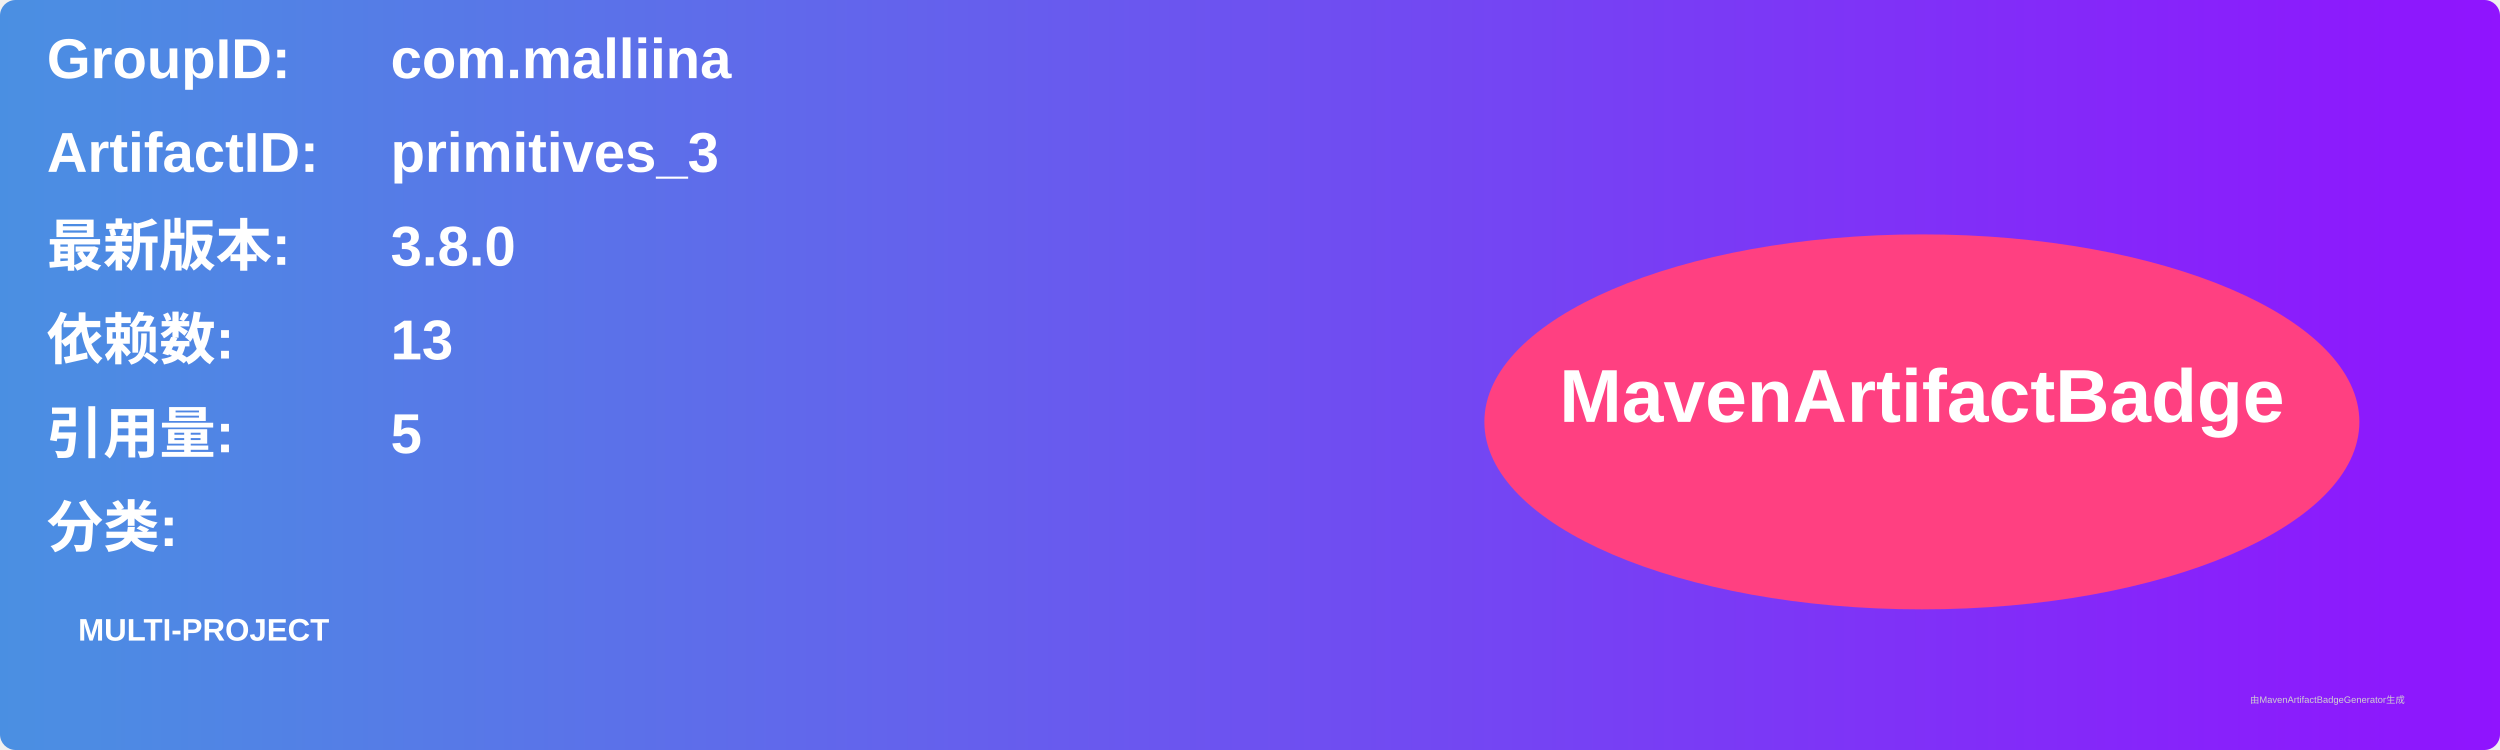
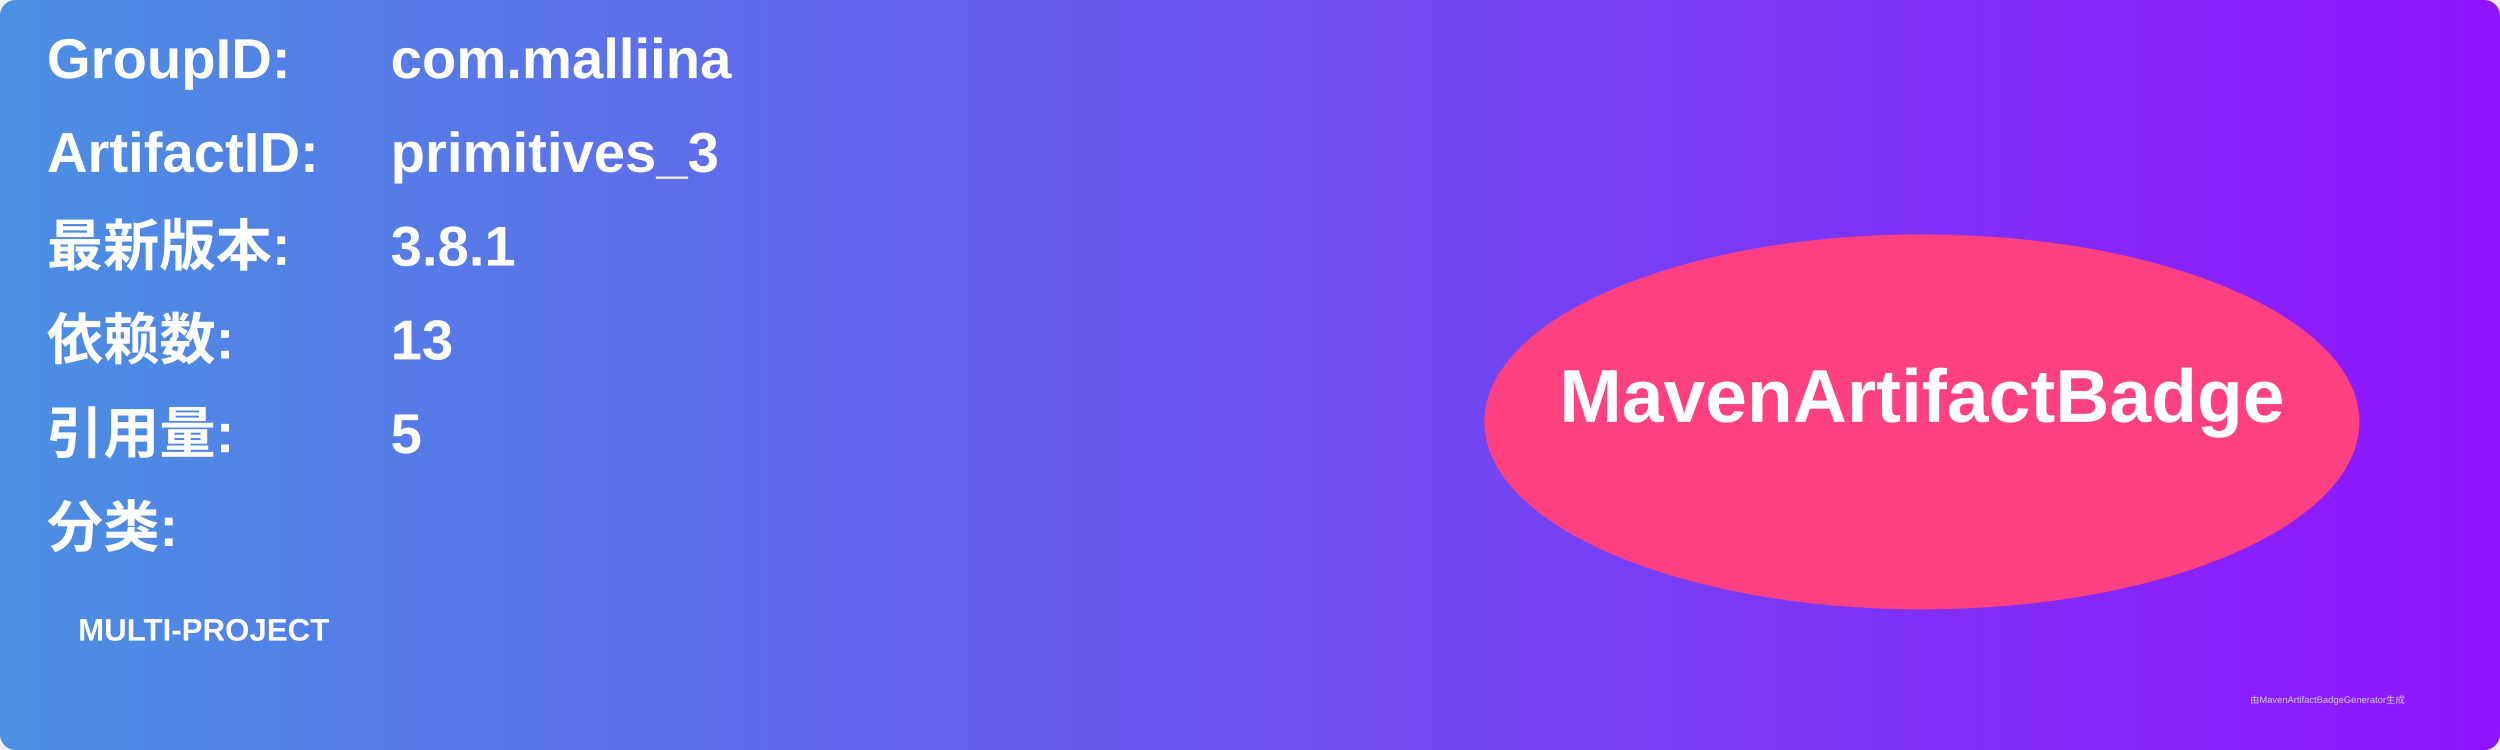
<svg xmlns="http://www.w3.org/2000/svg" width="800" height="240" viewBox="0 0 800 240">
  <linearGradient id="grad" x1="0%" y1="0%" x2="100%" y2="0%">
    <stop offset="0%" stop-color="#4a90e2" />
    <stop offset="100%" stop-color="#9013fe" />
  </linearGradient>
  <rect width="100%" height="100%" rx="5" ry="5" fill="url(#grad)" />
  <g transform="translate(15, 15)">
    <text x="0" y="10" font-family="Arial" font-size="18" fill="white" font-weight="bold" width="260">GroupID:</text>
    <text x="110" y="10" font-family="Arial" font-size="18" fill="white" font-weight="bold" width="460">com.malliina</text>
    <text x="0" y="40" font-family="Arial" font-size="18" fill="white" font-weight="bold" width="260">ArtifactID:</text>
    <text x="110" y="40" font-family="Arial" font-size="18" fill="white" font-weight="bold" width="460">primitives_3</text>
    <text x="0" y="70" font-family="Arial" font-size="18" fill="white" font-weight="bold">最新版本:</text>
    <text x="110" y="70" font-family="Arial" font-size="18" fill="white" font-weight="bold">
-       <tspan font-weight="bold">3.8.0</tspan>
+       <tspan font-weight="bold">3.8.1</tspan>
    </text>
    <text x="0" y="100" font-family="Arial" font-size="18" fill="white" font-weight="bold">依赖数: </text>
    <text x="110" y="100" font-family="Arial" font-size="18" fill="white">
      <tspan font-weight="bold">13</tspan>
    </text>
    <text x="0" y="130" font-family="Arial" font-size="18" fill="white" font-weight="bold">引用量: </text>
    <text x="110" y="130" font-family="Arial" font-size="18" fill="white">
      <tspan font-weight="bold">5</tspan>
    </text>
    <text x="0" y="160" font-family="Arial" font-size="18" fill="white" font-weight="bold">分类:</text>
    <text x="10" y="190" font-family="Arial" font-size="10" fill="white">
      <tspan font-weight="bold">MULTI-PROJECT</tspan>
    </text>
    <ellipse cx="600" cy="120" rx="140" ry="60" fill="#ff4081" />
    <text x="600" y="120" text-anchor="middle" font-family="Arial" font-size="24" fill="white" font-weight="bold">MavenArtifactBadge</text>
  </g>
  <text x="720" y="225" font-family="Arial" font-size="3" fill="#d0d0d0">由MavenArtifactBadgeGenerator生成</text>
</svg>
